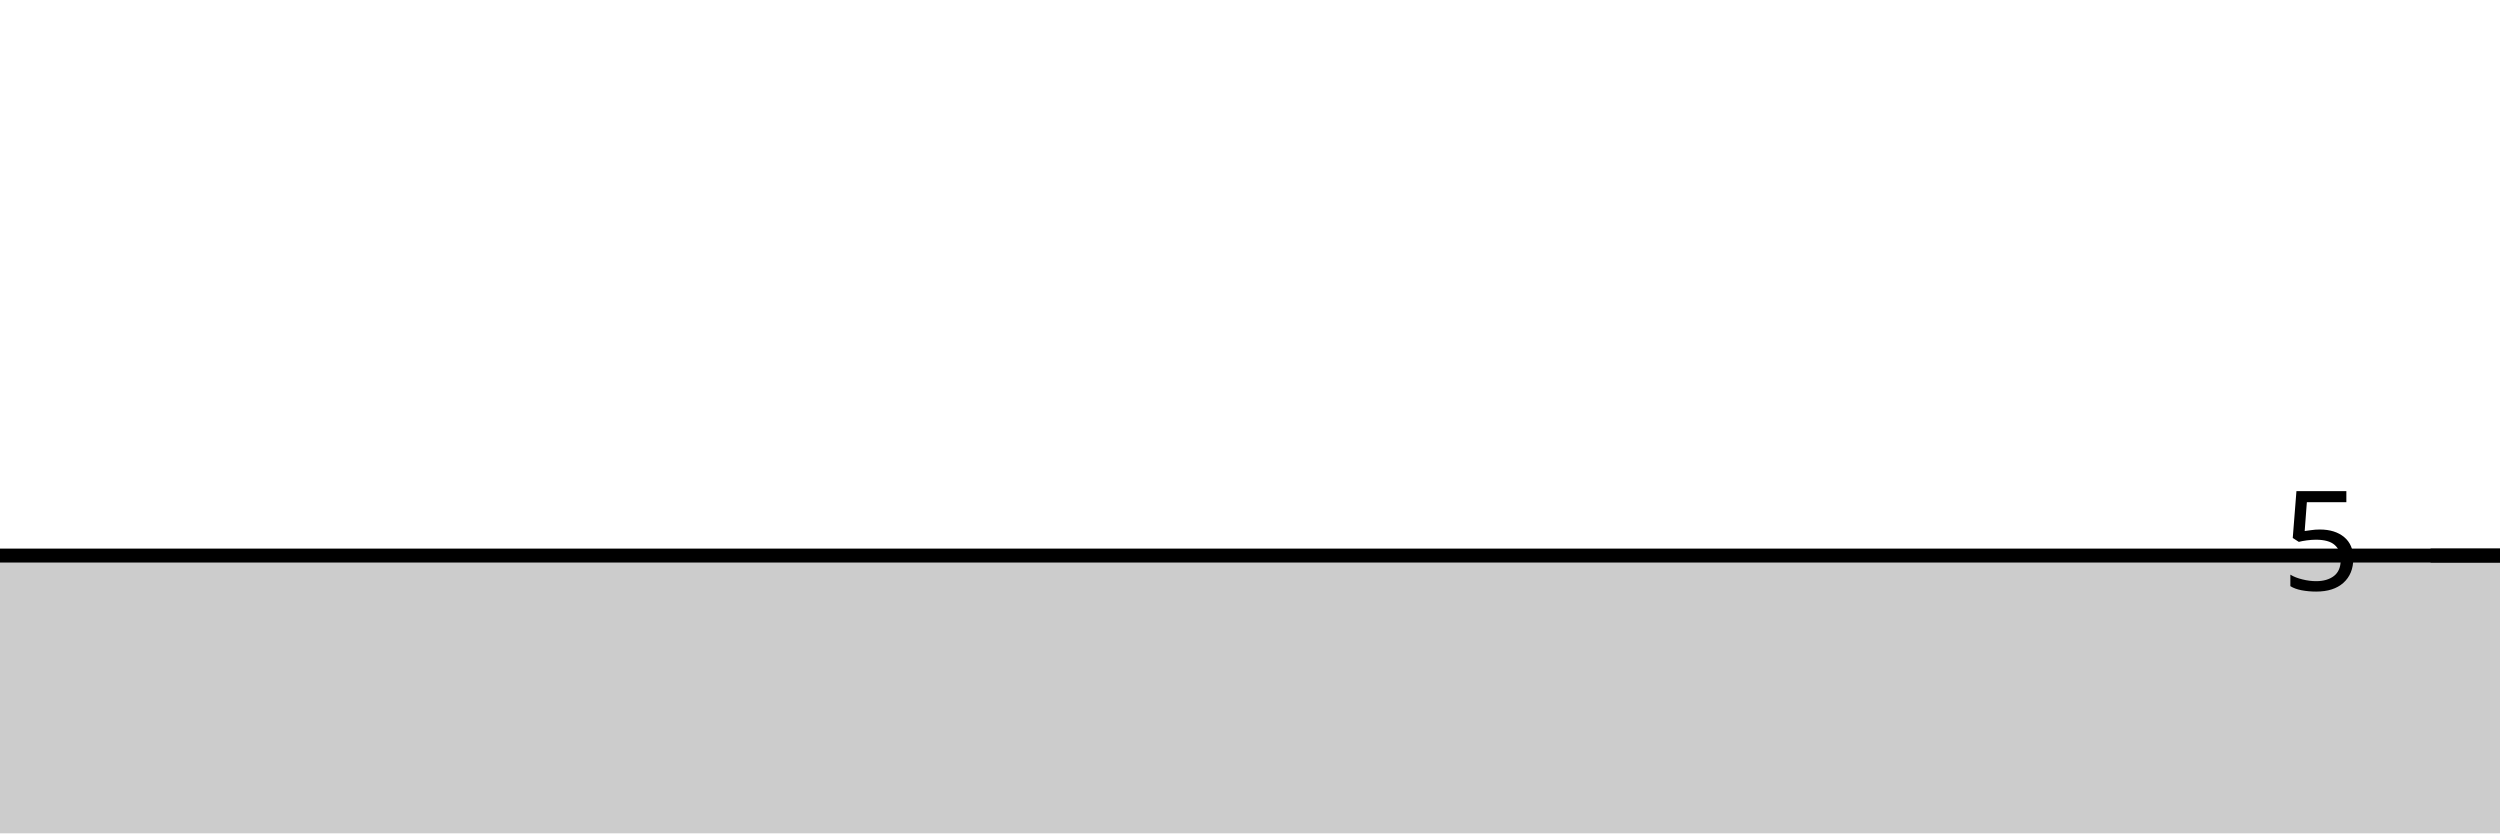
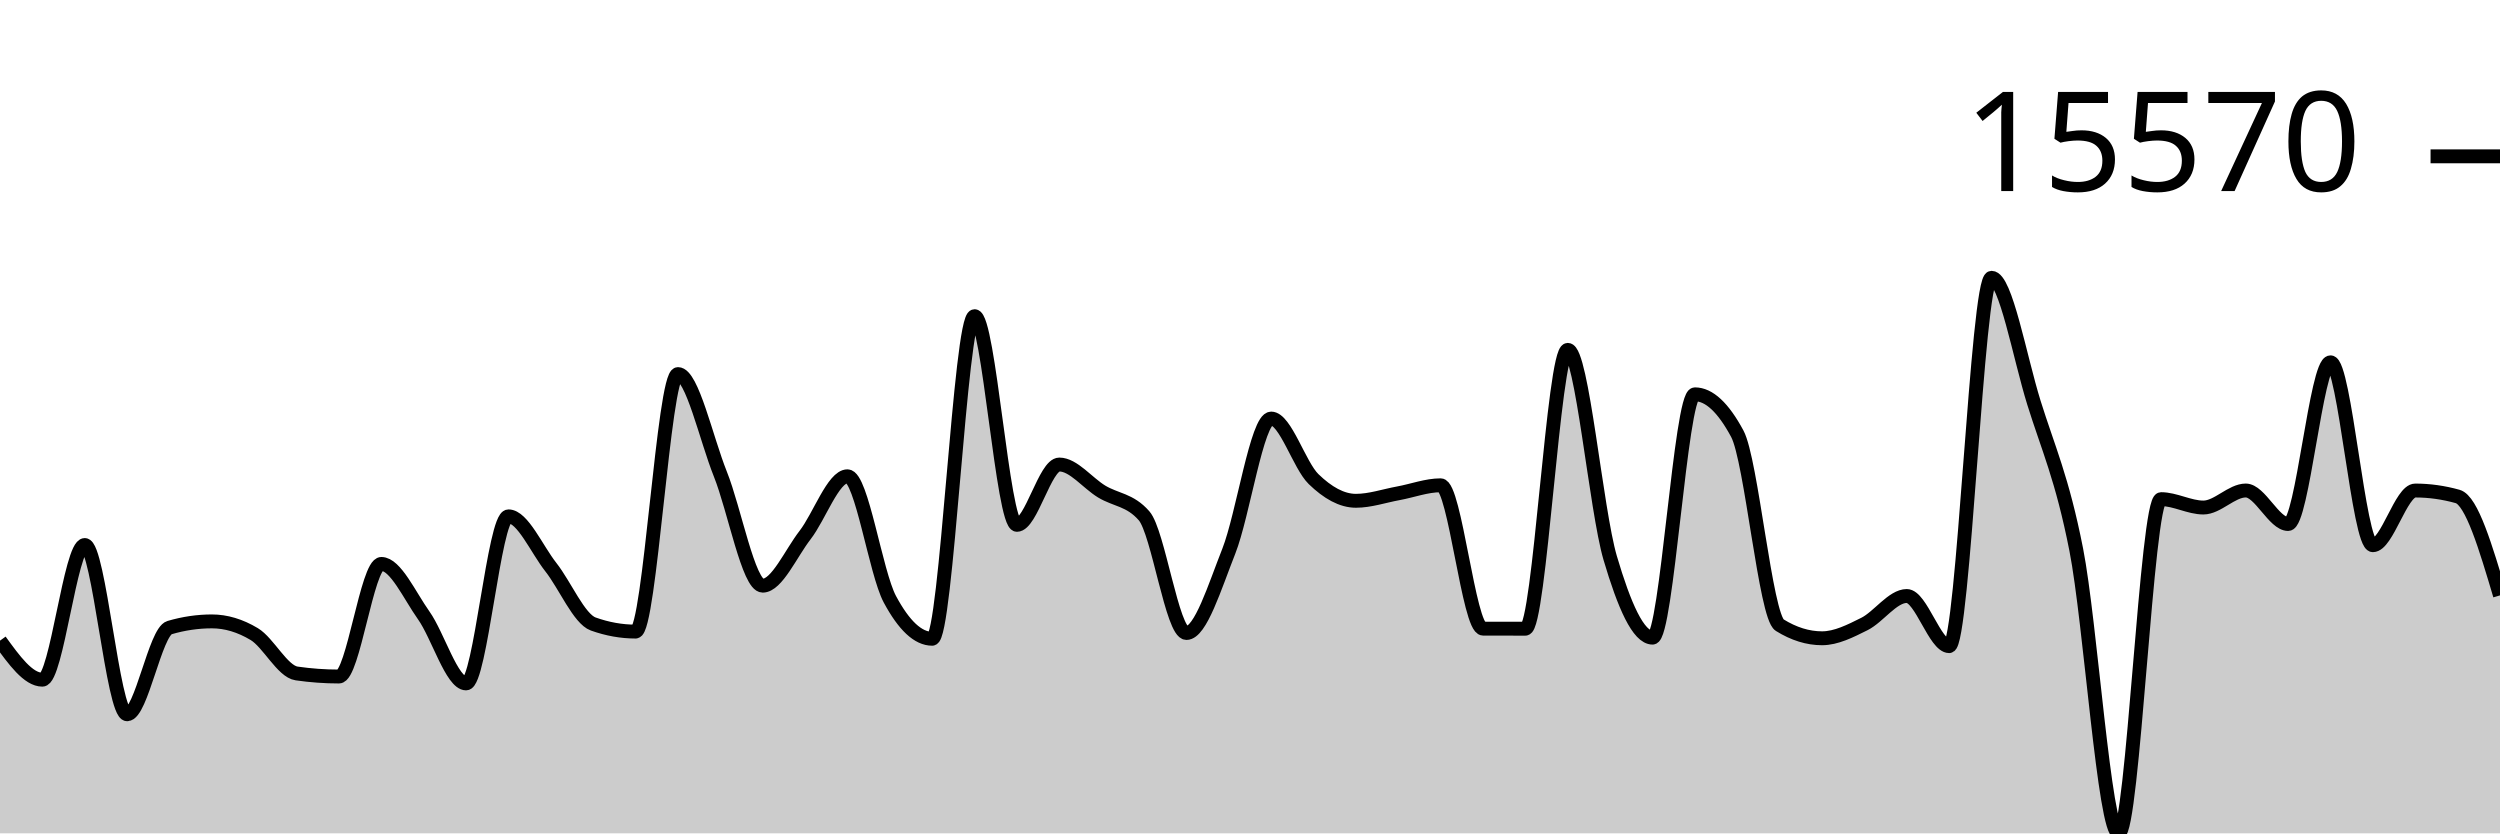
<svg xmlns="http://www.w3.org/2000/svg" viewBox="0 0 180 60">
  <g transform="translate(0,20)">
-     <path class="area" fill="rgba(0, 0, 0, 0.2)" d="M0,20C1.017,20,2.034,20,3.051,20C4.068,20,5.085,20,6.102,20C7.119,20,8.136,20,9.153,20C10.169,20,11.186,20,12.203,20C13.22,20,14.237,20,15.254,20C16.271,20,17.288,20,18.305,20C19.322,20,20.339,20,21.356,20C22.373,20,23.39,20,24.407,20C25.424,20,26.441,20,27.458,20C28.475,20,29.492,20,30.508,20C31.525,20,32.542,20,33.559,20C34.576,20,35.593,20,36.61,20C37.627,20,38.644,20,39.661,20C40.678,20,41.695,20,42.712,20C43.729,20,44.746,20,45.763,20C46.78,20,47.797,20,48.814,20C49.831,20,50.847,20,51.864,20C52.881,20,53.898,20,54.915,20C55.932,20,56.949,20,57.966,20C58.983,20,60,20,61.017,20C62.034,20,63.051,20,64.068,20C65.085,20,66.102,20,67.119,20C68.136,20,69.153,20,70.169,20C71.186,20,72.203,20,73.22,20C74.237,20,75.254,20,76.271,20C77.288,20,78.305,20,79.322,20C80.339,20,81.356,20,82.373,20C83.39,20,84.407,20,85.424,20C86.441,20,87.458,20,88.475,20C89.492,20,90.508,20,91.525,20C92.542,20,93.559,20,94.576,20C95.593,20,96.61,20,97.627,20C98.644,20,99.661,20,100.678,20C101.695,20,102.712,20,103.729,20C104.746,20,105.763,20,106.78,20C107.797,20,108.814,20,109.831,20C110.847,20,111.864,20,112.881,20C113.898,20,114.915,20,115.932,20C116.949,20,117.966,20,118.983,20C120,20,121.017,20,122.034,20C123.051,20,124.068,20,125.085,20C126.102,20,127.119,20,128.136,20C129.153,20,130.169,20,131.186,20C132.203,20,133.22,20,134.237,20C135.254,20,136.271,20,137.288,20C138.305,20,139.322,20,140.339,20C141.356,20,142.373,20,143.39,20C144.407,20,145.424,20,146.441,20C147.458,20,148.475,20,149.492,20C150.508,20,151.525,20,152.542,20C153.559,20,154.576,20,155.593,20C156.61,20,157.627,20,158.644,20C159.661,20,160.678,20,161.695,20C162.712,20,163.729,20,164.746,20C165.763,20,166.78,20,167.797,20C168.814,20,169.831,20,170.847,20C171.864,20,172.881,20,173.898,20C174.915,20,175.932,20,176.949,20C177.966,20,178.983,20,180,20L180,40C178.983,40,177.966,40,176.949,40C175.932,40,174.915,40,173.898,40C172.881,40,171.864,40,170.847,40C169.831,40,168.814,40,167.797,40C166.78,40,165.763,40,164.746,40C163.729,40,162.712,40,161.695,40C160.678,40,159.661,40,158.644,40C157.627,40,156.61,40,155.593,40C154.576,40,153.559,40,152.542,40C151.525,40,150.508,40,149.492,40C148.475,40,147.458,40,146.441,40C145.424,40,144.407,40,143.39,40C142.373,40,141.356,40,140.339,40C139.322,40,138.305,40,137.288,40C136.271,40,135.254,40,134.237,40C133.22,40,132.203,40,131.186,40C130.169,40,129.153,40,128.136,40C127.119,40,126.102,40,125.085,40C124.068,40,123.051,40,122.034,40C121.017,40,120,40,118.983,40C117.966,40,116.949,40,115.932,40C114.915,40,113.898,40,112.881,40C111.864,40,110.847,40,109.831,40C108.814,40,107.797,40,106.78,40C105.763,40,104.746,40,103.729,40C102.712,40,101.695,40,100.678,40C99.661,40,98.644,40,97.627,40C96.61,40,95.593,40,94.576,40C93.559,40,92.542,40,91.525,40C90.508,40,89.492,40,88.475,40C87.458,40,86.441,40,85.424,40C84.407,40,83.39,40,82.373,40C81.356,40,80.339,40,79.322,40C78.305,40,77.288,40,76.271,40C75.254,40,74.237,40,73.22,40C72.203,40,71.186,40,70.169,40C69.153,40,68.136,40,67.119,40C66.102,40,65.085,40,64.068,40C63.051,40,62.034,40,61.017,40C60,40,58.983,40,57.966,40C56.949,40,55.932,40,54.915,40C53.898,40,52.881,40,51.864,40C50.847,40,49.831,40,48.814,40C47.797,40,46.78,40,45.763,40C44.746,40,43.729,40,42.712,40C41.695,40,40.678,40,39.661,40C38.644,40,37.627,40,36.61,40C35.593,40,34.576,40,33.559,40C32.542,40,31.525,40,30.508,40C29.492,40,28.475,40,27.458,40C26.441,40,25.424,40,24.407,40C23.39,40,22.373,40,21.356,40C20.339,40,19.322,40,18.305,40C17.288,40,16.271,40,15.254,40C14.237,40,13.22,40,12.203,40C11.186,40,10.169,40,9.153,40C8.136,40,7.119,40,6.102,40C5.085,40,4.068,40,3.051,40C2.034,40,1.017,40,0,40Z" />
-     <path class="line" stroke="black" fill="none" d="M0,20C1.017,20,2.034,20,3.051,20C4.068,20,5.085,20,6.102,20C7.119,20,8.136,20,9.153,20C10.169,20,11.186,20,12.203,20C13.22,20,14.237,20,15.254,20C16.271,20,17.288,20,18.305,20C19.322,20,20.339,20,21.356,20C22.373,20,23.39,20,24.407,20C25.424,20,26.441,20,27.458,20C28.475,20,29.492,20,30.508,20C31.525,20,32.542,20,33.559,20C34.576,20,35.593,20,36.61,20C37.627,20,38.644,20,39.661,20C40.678,20,41.695,20,42.712,20C43.729,20,44.746,20,45.763,20C46.78,20,47.797,20,48.814,20C49.831,20,50.847,20,51.864,20C52.881,20,53.898,20,54.915,20C55.932,20,56.949,20,57.966,20C58.983,20,60,20,61.017,20C62.034,20,63.051,20,64.068,20C65.085,20,66.102,20,67.119,20C68.136,20,69.153,20,70.169,20C71.186,20,72.203,20,73.22,20C74.237,20,75.254,20,76.271,20C77.288,20,78.305,20,79.322,20C80.339,20,81.356,20,82.373,20C83.39,20,84.407,20,85.424,20C86.441,20,87.458,20,88.475,20C89.492,20,90.508,20,91.525,20C92.542,20,93.559,20,94.576,20C95.593,20,96.61,20,97.627,20C98.644,20,99.661,20,100.678,20C101.695,20,102.712,20,103.729,20C104.746,20,105.763,20,106.78,20C107.797,20,108.814,20,109.831,20C110.847,20,111.864,20,112.881,20C113.898,20,114.915,20,115.932,20C116.949,20,117.966,20,118.983,20C120,20,121.017,20,122.034,20C123.051,20,124.068,20,125.085,20C126.102,20,127.119,20,128.136,20C129.153,20,130.169,20,131.186,20C132.203,20,133.22,20,134.237,20C135.254,20,136.271,20,137.288,20C138.305,20,139.322,20,140.339,20C141.356,20,142.373,20,143.39,20C144.407,20,145.424,20,146.441,20C147.458,20,148.475,20,149.492,20C150.508,20,151.525,20,152.542,20C153.559,20,154.576,20,155.593,20C156.61,20,157.627,20,158.644,20C159.661,20,160.678,20,161.695,20C162.712,20,163.729,20,164.746,20C165.763,20,166.78,20,167.797,20C168.814,20,169.831,20,170.847,20C171.864,20,172.881,20,173.898,20C174.915,20,175.932,20,176.949,20C177.966,20,178.983,20,180,20" />
-     <path class="axis-ceiling" stroke-width="1" stroke="black" fill="none" d="M175,20L180,20" />
-     <text class="axis-ceiling-label" font-family="sans-serif" text-anchor="end" font-size="10px" x="170" y="22.5">5</text>
+     <path class="area" fill="rgba(0, 0, 0, 0.2)" d="M0,26.127C1.017,27.532,2.034,28.938,3.051,28.938C4.068,28.938,5.085,19.241,6.102,19.241C7.119,19.241,8.136,31.427,9.153,31.427C10.169,31.427,11.186,25.488,12.203,25.189C13.22,24.89,14.237,24.74,15.254,24.74C16.271,24.74,17.288,25.045,18.305,25.654C19.322,26.264,20.339,28.343,21.356,28.489C22.373,28.636,23.39,28.709,24.407,28.709C25.424,28.709,26.441,20.603,27.458,20.603C28.475,20.603,29.492,22.875,30.508,24.309C31.525,25.742,32.542,29.206,33.559,29.206C34.576,29.206,35.593,17.178,36.61,17.178C37.627,17.178,38.644,19.543,39.661,20.835C40.678,22.126,41.695,24.564,42.712,24.928C43.729,25.292,44.746,25.474,45.763,25.474C46.78,25.474,47.797,6.933,48.814,6.933C49.831,6.933,50.847,11.59,51.864,14.129C52.881,16.668,53.898,22.168,54.915,22.168C55.932,22.168,56.949,19.837,57.966,18.524C58.983,17.211,60,14.292,61.017,14.292C62.034,14.292,63.051,21.241,64.068,23.141C65.085,25.041,66.102,25.991,67.119,25.991C68.136,25.991,69.153,2.764,70.169,2.764C71.186,2.764,72.203,17.79,73.22,17.79C74.237,17.79,75.254,13.446,76.271,13.446C77.288,13.446,78.305,14.776,79.322,15.392C80.339,16.007,81.356,15.973,82.373,17.137C83.39,18.301,84.407,25.576,85.424,25.576C86.441,25.576,87.458,22.255,88.475,19.682C89.492,17.108,90.508,10.136,91.525,10.136C92.542,10.136,93.559,13.508,94.576,14.494C95.593,15.481,96.61,16.057,97.627,16.057C98.644,16.057,99.661,15.704,100.678,15.518C101.695,15.332,102.712,14.941,103.729,14.941C104.746,14.941,105.763,25.258,106.78,25.262C107.797,25.265,108.814,25.267,109.831,25.267C110.847,25.267,111.864,5.19,112.881,5.19C113.898,5.19,114.915,16.716,115.932,20.169C116.949,23.623,117.966,25.91,118.983,25.91C120,25.91,121.017,8.391,122.034,8.391C123.051,8.391,124.068,9.336,125.085,11.228C126.102,13.12,127.119,24.376,128.136,25.008C129.153,25.64,130.169,25.956,131.186,25.956C132.203,25.956,133.22,25.435,134.237,24.928C135.254,24.42,136.271,22.912,137.288,22.912C138.305,22.912,139.322,26.522,140.339,26.522C141.356,26.522,142.373,0,143.39,0C144.407,0,145.424,5.726,146.441,8.99C147.458,12.255,148.475,14.419,149.492,19.587C150.508,24.755,151.525,40,152.542,40C153.559,40,154.576,15.938,155.593,15.938C156.61,15.938,157.627,16.542,158.644,16.542C159.661,16.542,160.678,15.316,161.695,15.316C162.712,15.316,163.729,17.729,164.746,17.729C165.763,17.729,166.78,6.087,167.797,6.087C168.814,6.087,169.831,19.255,170.847,19.255C171.864,19.255,172.881,15.318,173.898,15.318C174.915,15.318,175.932,15.461,176.949,15.745C177.966,16.029,178.983,19.449,180,22.868L180,40C178.983,40,177.966,40,176.949,40C175.932,40,174.915,40,173.898,40C172.881,40,171.864,40,170.847,40C169.831,40,168.814,40,167.797,40C166.78,40,165.763,40,164.746,40C163.729,40,162.712,40,161.695,40C160.678,40,159.661,40,158.644,40C157.627,40,156.61,40,155.593,40C154.576,40,153.559,40,152.542,40C151.525,40,150.508,40,149.492,40C148.475,40,147.458,40,146.441,40C145.424,40,144.407,40,143.39,40C142.373,40,141.356,40,140.339,40C139.322,40,138.305,40,137.288,40C136.271,40,135.254,40,134.237,40C133.22,40,132.203,40,131.186,40C130.169,40,129.153,40,128.136,40C127.119,40,126.102,40,125.085,40C124.068,40,123.051,40,122.034,40C121.017,40,120,40,118.983,40C117.966,40,116.949,40,115.932,40C114.915,40,113.898,40,112.881,40C111.864,40,110.847,40,109.831,40C108.814,40,107.797,40,106.78,40C105.763,40,104.746,40,103.729,40C102.712,40,101.695,40,100.678,40C99.661,40,98.644,40,97.627,40C96.61,40,95.593,40,94.576,40C93.559,40,92.542,40,91.525,40C90.508,40,89.492,40,88.475,40C87.458,40,86.441,40,85.424,40C84.407,40,83.39,40,82.373,40C81.356,40,80.339,40,79.322,40C78.305,40,77.288,40,76.271,40C75.254,40,74.237,40,73.22,40C72.203,40,71.186,40,70.169,40C69.153,40,68.136,40,67.119,40C66.102,40,65.085,40,64.068,40C63.051,40,62.034,40,61.017,40C60,40,58.983,40,57.966,40C56.949,40,55.932,40,54.915,40C53.898,40,52.881,40,51.864,40C50.847,40,49.831,40,48.814,40C47.797,40,46.78,40,45.763,40C44.746,40,43.729,40,42.712,40C41.695,40,40.678,40,39.661,40C38.644,40,37.627,40,36.61,40C35.593,40,34.576,40,33.559,40C32.542,40,31.525,40,30.508,40C29.492,40,28.475,40,27.458,40C26.441,40,25.424,40,24.407,40C23.39,40,22.373,40,21.356,40C20.339,40,19.322,40,18.305,40C17.288,40,16.271,40,15.254,40C14.237,40,13.22,40,12.203,40C11.186,40,10.169,40,9.153,40C8.136,40,7.119,40,6.102,40C5.085,40,4.068,40,3.051,40C2.034,40,1.017,40,0,40Z" />
+     <path class="line" stroke="black" fill="none" d="M0,26.127C1.017,27.532,2.034,28.938,3.051,28.938C4.068,28.938,5.085,19.241,6.102,19.241C7.119,19.241,8.136,31.427,9.153,31.427C10.169,31.427,11.186,25.488,12.203,25.189C13.22,24.89,14.237,24.74,15.254,24.74C16.271,24.74,17.288,25.045,18.305,25.654C19.322,26.264,20.339,28.343,21.356,28.489C22.373,28.636,23.39,28.709,24.407,28.709C25.424,28.709,26.441,20.603,27.458,20.603C28.475,20.603,29.492,22.875,30.508,24.309C31.525,25.742,32.542,29.206,33.559,29.206C34.576,29.206,35.593,17.178,36.61,17.178C37.627,17.178,38.644,19.543,39.661,20.835C40.678,22.126,41.695,24.564,42.712,24.928C43.729,25.292,44.746,25.474,45.763,25.474C46.78,25.474,47.797,6.933,48.814,6.933C49.831,6.933,50.847,11.59,51.864,14.129C52.881,16.668,53.898,22.168,54.915,22.168C55.932,22.168,56.949,19.837,57.966,18.524C58.983,17.211,60,14.292,61.017,14.292C62.034,14.292,63.051,21.241,64.068,23.141C65.085,25.041,66.102,25.991,67.119,25.991C68.136,25.991,69.153,2.764,70.169,2.764C71.186,2.764,72.203,17.79,73.22,17.79C74.237,17.79,75.254,13.446,76.271,13.446C77.288,13.446,78.305,14.776,79.322,15.392C80.339,16.007,81.356,15.973,82.373,17.137C83.39,18.301,84.407,25.576,85.424,25.576C86.441,25.576,87.458,22.255,88.475,19.682C89.492,17.108,90.508,10.136,91.525,10.136C92.542,10.136,93.559,13.508,94.576,14.494C95.593,15.481,96.61,16.057,97.627,16.057C98.644,16.057,99.661,15.704,100.678,15.518C101.695,15.332,102.712,14.941,103.729,14.941C104.746,14.941,105.763,25.258,106.78,25.262C107.797,25.265,108.814,25.267,109.831,25.267C110.847,25.267,111.864,5.19,112.881,5.19C113.898,5.19,114.915,16.716,115.932,20.169C116.949,23.623,117.966,25.91,118.983,25.91C120,25.91,121.017,8.391,122.034,8.391C123.051,8.391,124.068,9.336,125.085,11.228C126.102,13.12,127.119,24.376,128.136,25.008C129.153,25.64,130.169,25.956,131.186,25.956C132.203,25.956,133.22,25.435,134.237,24.928C135.254,24.42,136.271,22.912,137.288,22.912C138.305,22.912,139.322,26.522,140.339,26.522C141.356,26.522,142.373,0,143.39,0C144.407,0,145.424,5.726,146.441,8.99C147.458,12.255,148.475,14.419,149.492,19.587C150.508,24.755,151.525,40,152.542,40C153.559,40,154.576,15.938,155.593,15.938C156.61,15.938,157.627,16.542,158.644,16.542C159.661,16.542,160.678,15.316,161.695,15.316C162.712,15.316,163.729,17.729,164.746,17.729C165.763,17.729,166.78,6.087,167.797,6.087C168.814,6.087,169.831,19.255,170.847,19.255C171.864,19.255,172.881,15.318,173.898,15.318C174.915,15.318,175.932,15.461,176.949,15.745C177.966,16.029,178.983,19.449,180,22.868" />
+     <path class="axis-ceiling" stroke-width="1" stroke="black" fill="none" d="M175,-8.744L180,-8.744" />
+     <text class="axis-ceiling-label" font-family="sans-serif" text-anchor="end" font-size="10px" x="170" y="-6.244">15570</text>
  </g>
</svg>
